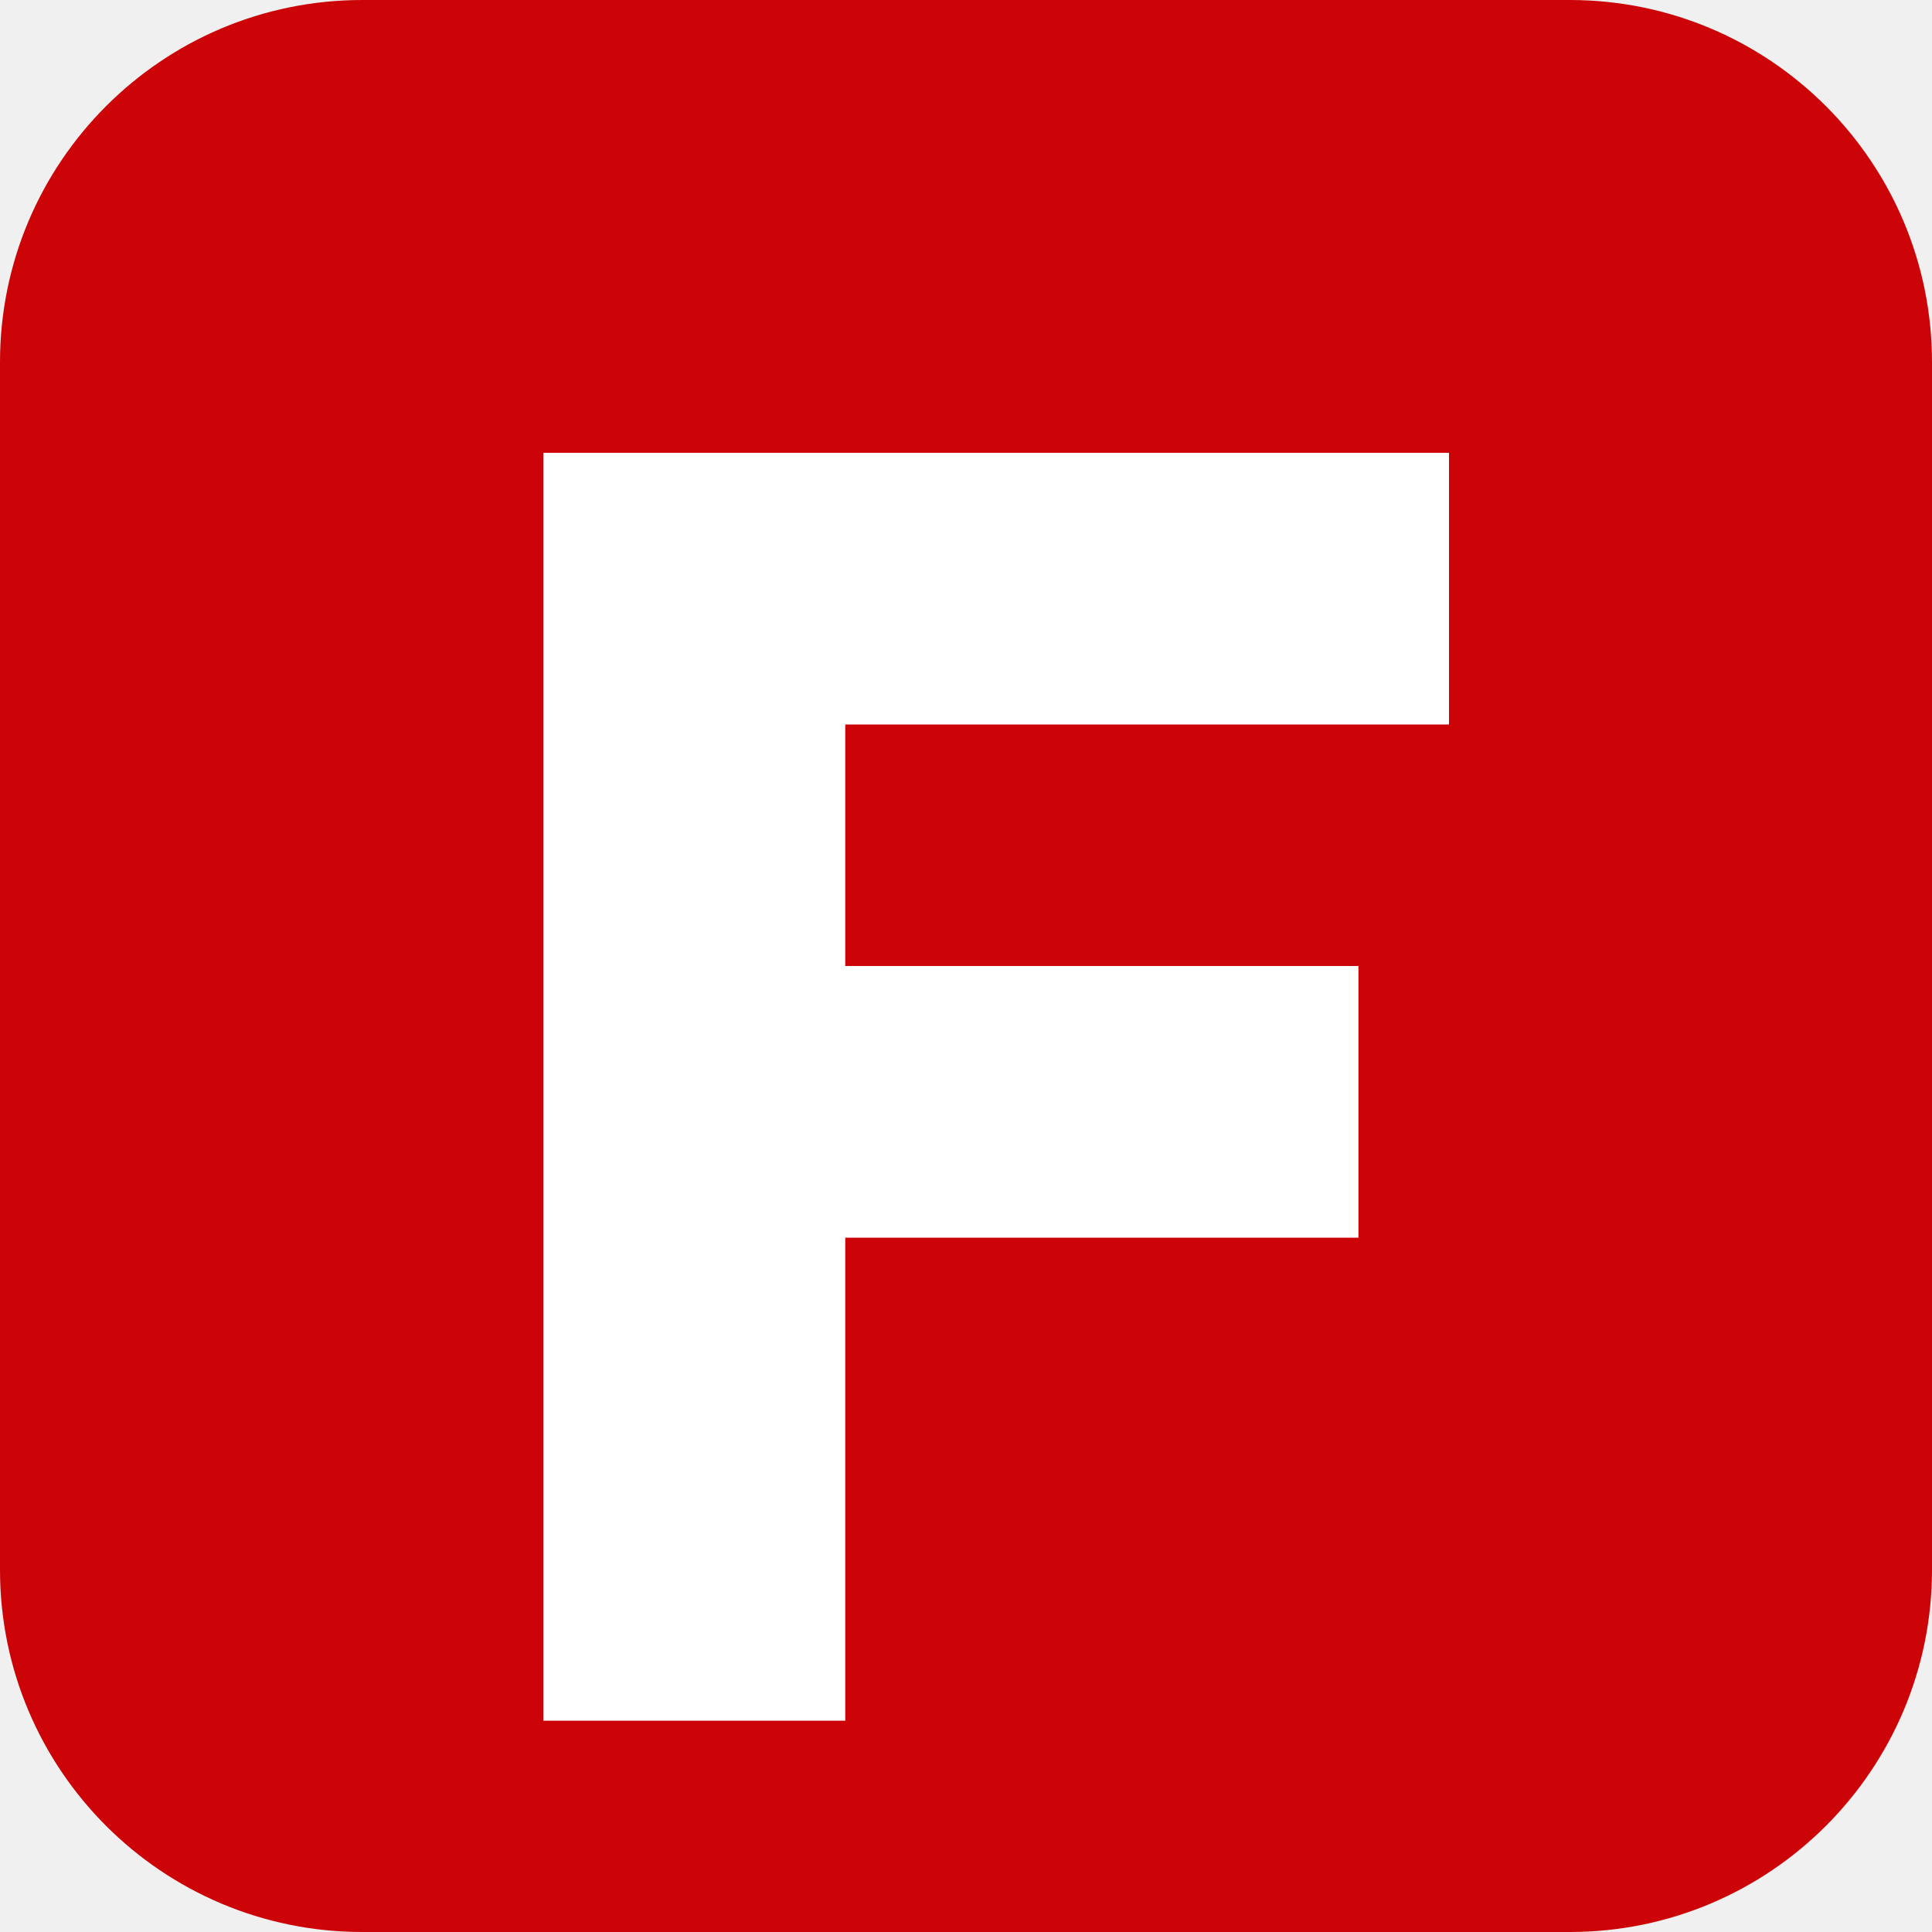
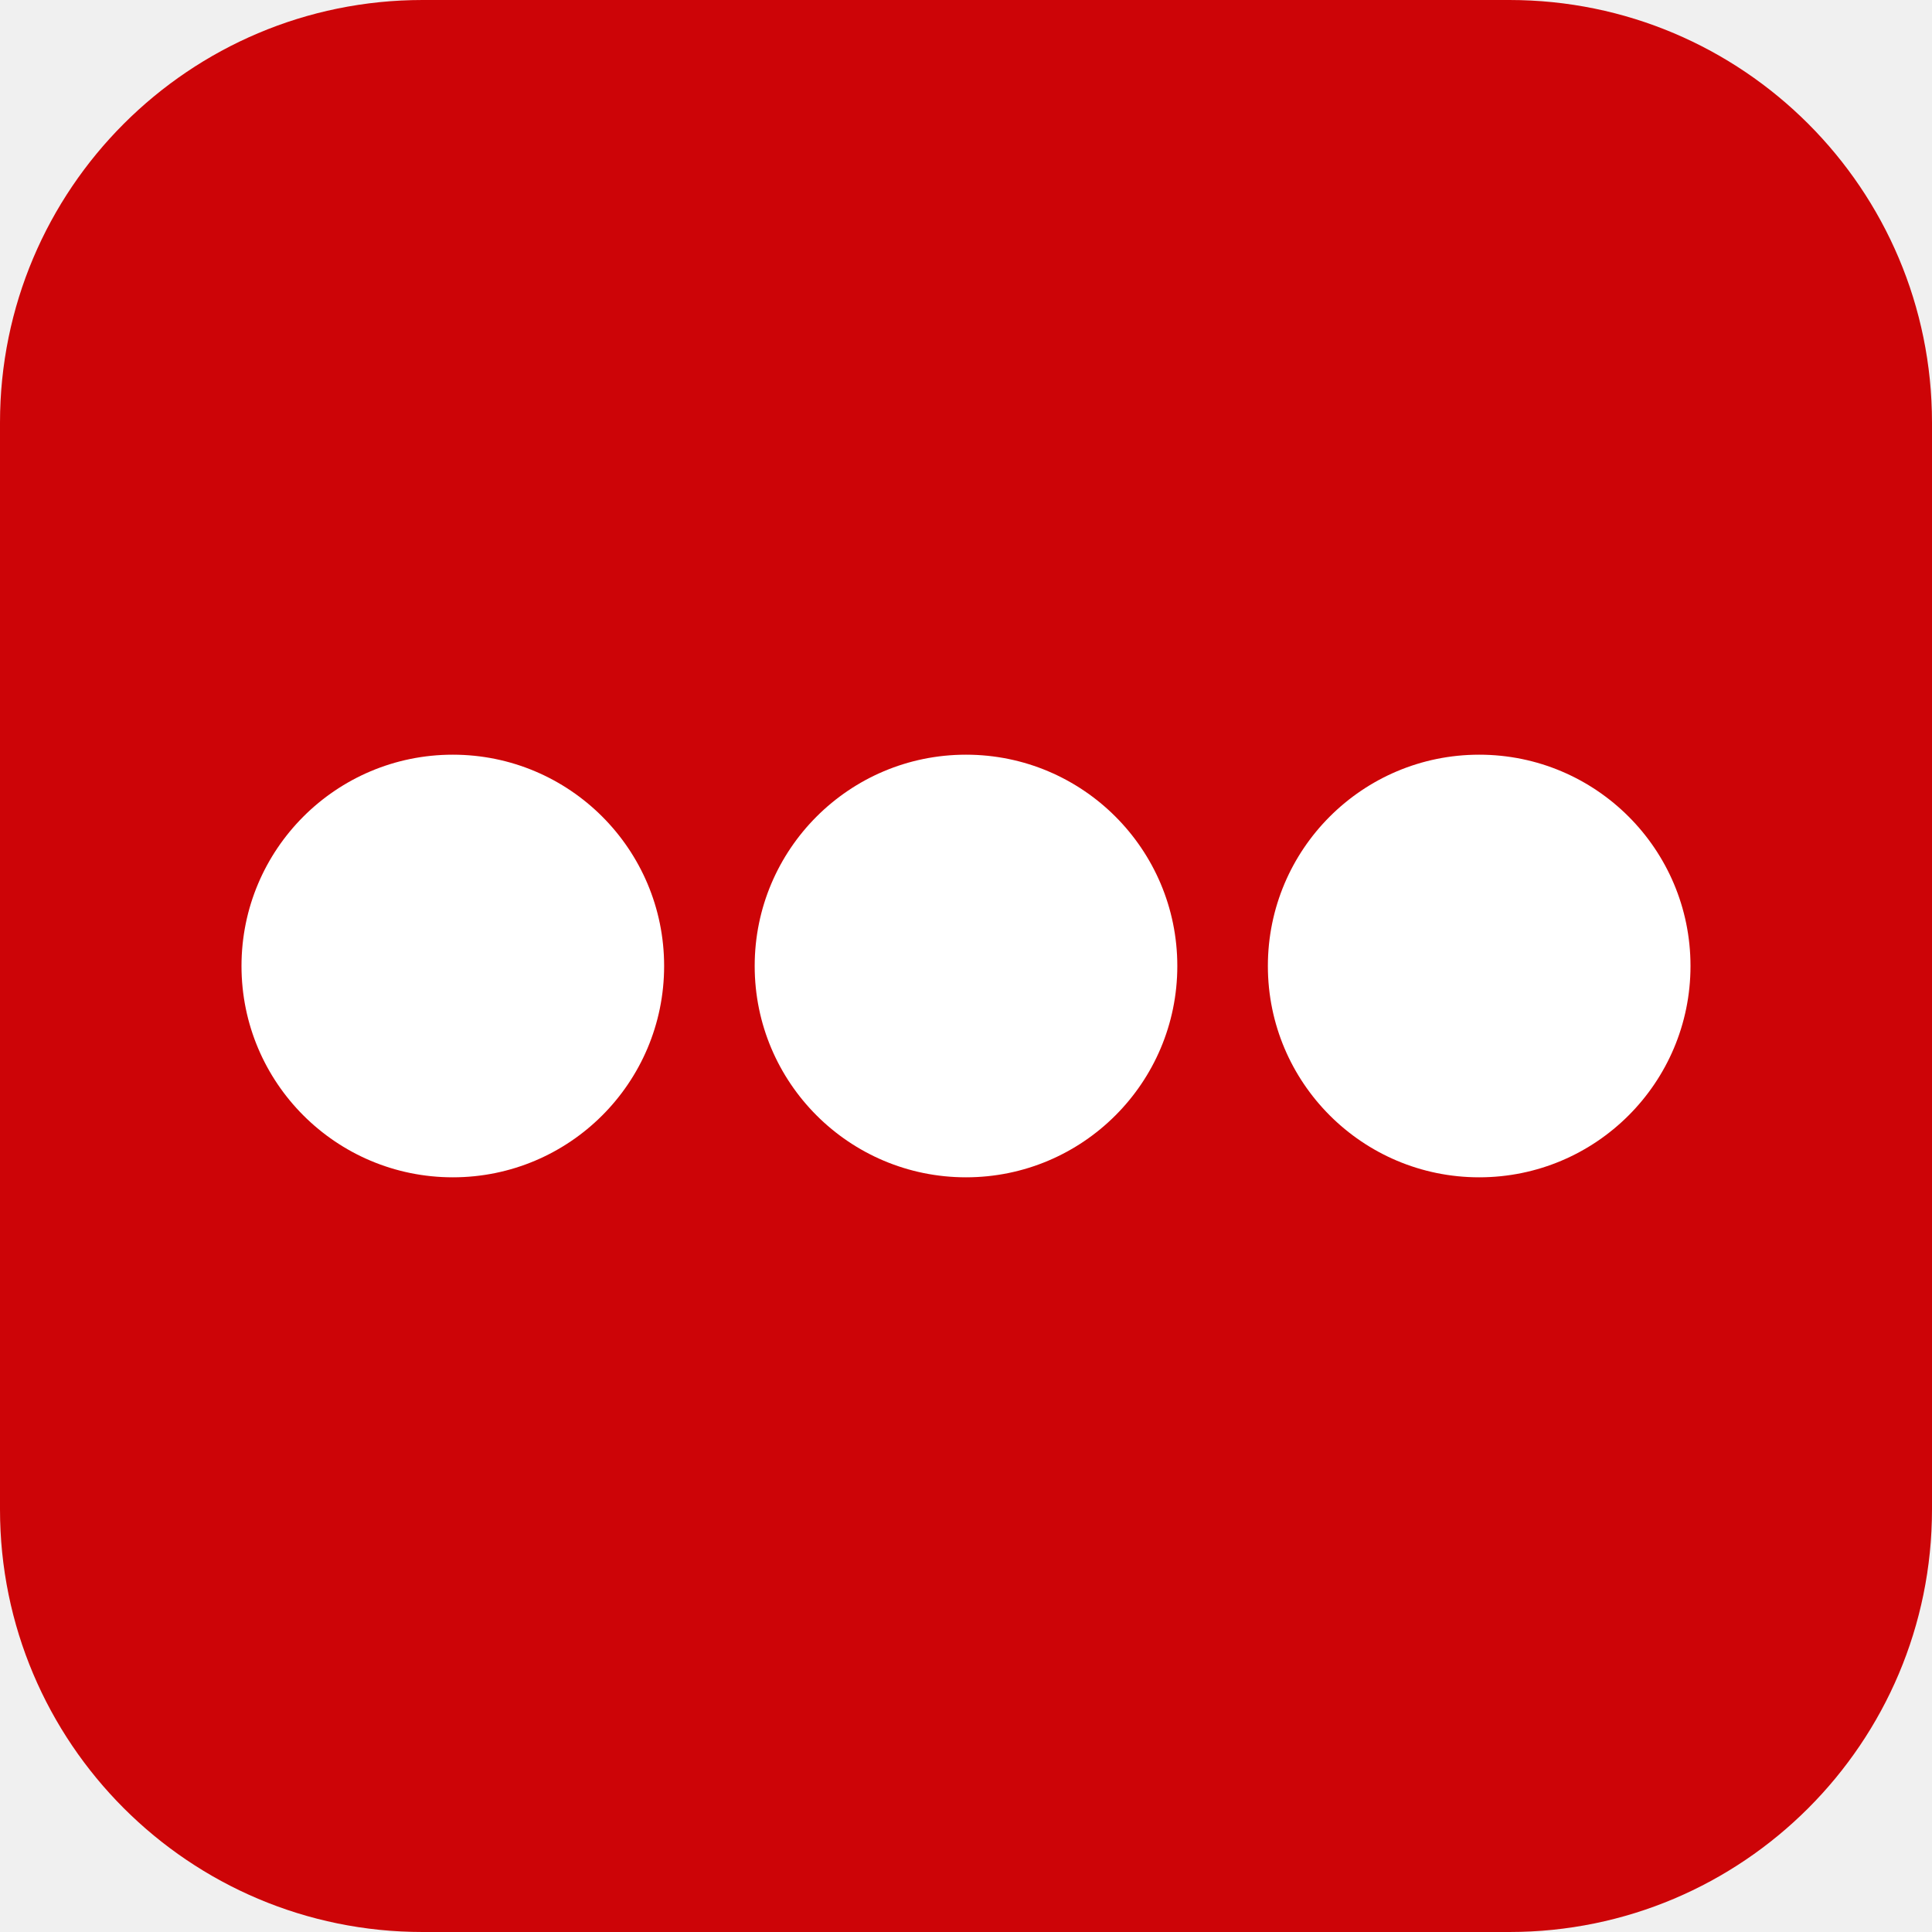
<svg xmlns="http://www.w3.org/2000/svg" viewBox="0 0 64 64">
-   <rect width="64" height="64" rx="12" fill="#cd0407" />
-   <path d="M18 15h30v9H28v8h17v9H28v16H18z" fill="#fff" />
+   <rect width="64" height="64" rx="14" fill="#cd0407" />
+   <circle cx="15" cy="32" r="7" fill="#fff" />
+   <circle cx="32" cy="32" r="7" fill="#fff" />
+   <circle cx="49" cy="32" r="7" fill="#fff" />
</svg>
